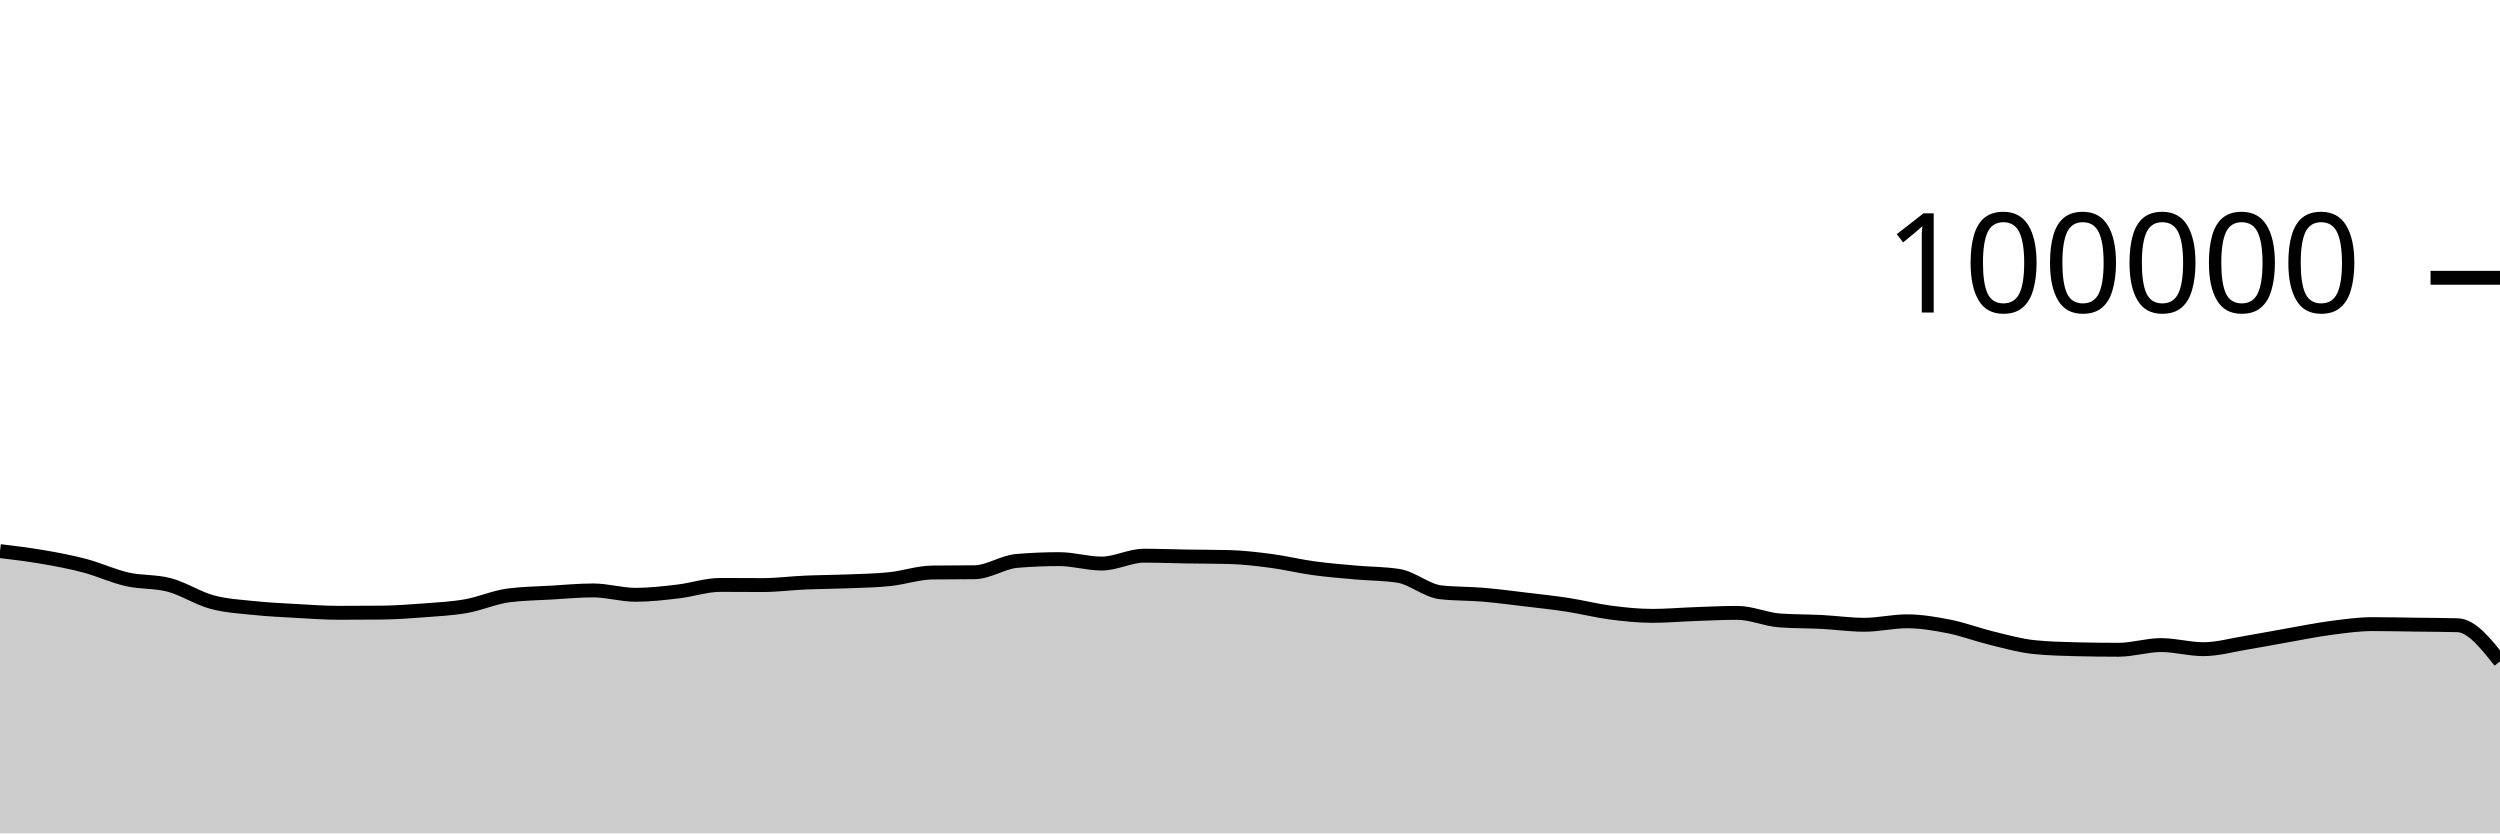
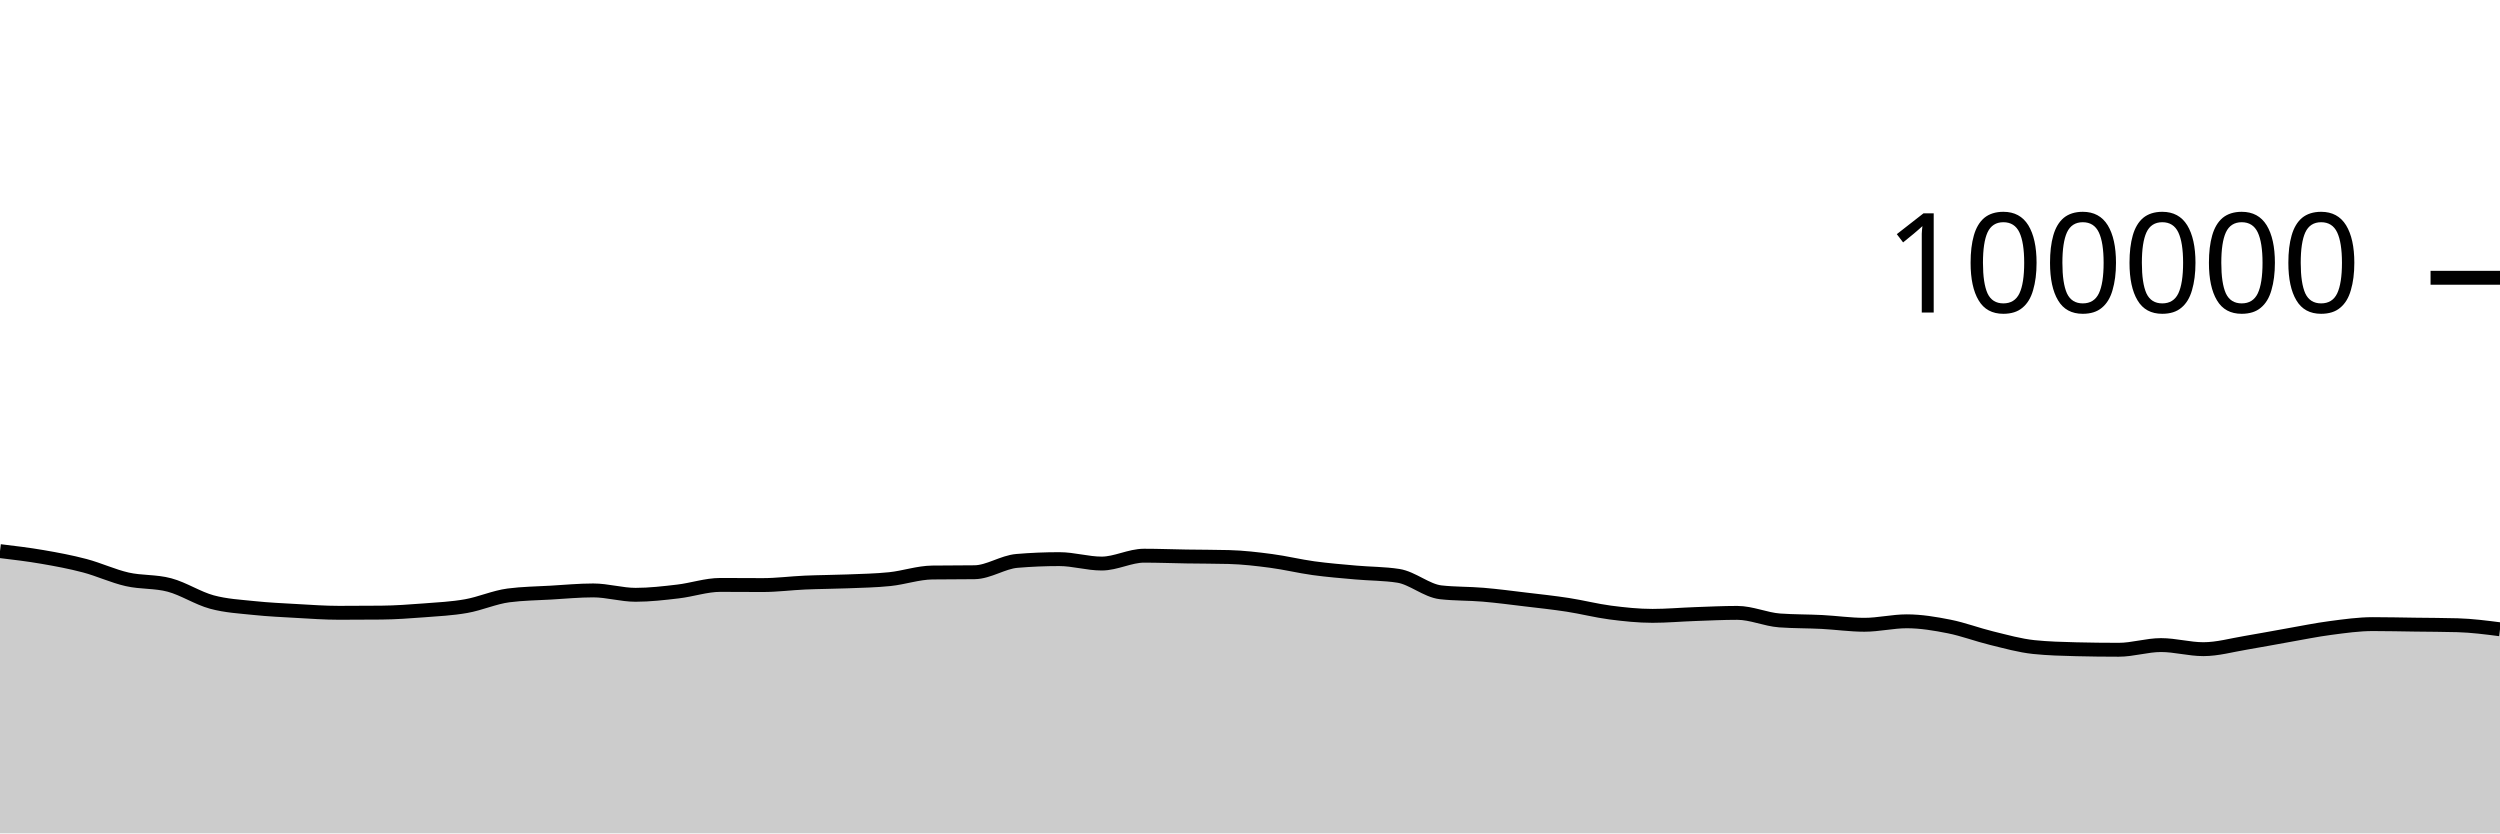
<svg xmlns="http://www.w3.org/2000/svg" viewBox="0 0 180 60">
  <g transform="translate(0,20)">
-     <path class="area" fill="rgba(0, 0, 0, 0.2)" d="M0,19.68C1.017,19.802,2.034,19.923,3.051,20.099C4.068,20.274,5.085,20.463,6.102,20.732C7.119,21.001,8.136,21.48,9.153,21.711C10.169,21.943,11.186,21.847,12.203,22.12C13.22,22.393,14.237,23.07,15.254,23.346C16.271,23.623,17.288,23.673,18.305,23.78C19.322,23.887,20.339,23.933,21.356,23.99C22.373,24.047,23.39,24.122,24.407,24.122C25.424,24.122,26.441,24.117,27.458,24.108C28.475,24.098,29.492,24.025,30.508,23.947C31.525,23.869,32.542,23.821,33.559,23.641C34.576,23.462,35.593,23.003,36.61,22.869C37.627,22.735,38.644,22.728,39.661,22.668C40.678,22.609,41.695,22.51,42.712,22.51C43.729,22.51,44.746,22.826,45.763,22.826C46.78,22.826,47.797,22.706,48.814,22.587C49.831,22.469,50.847,22.114,51.864,22.114C52.881,22.114,53.898,22.125,54.915,22.125C55.932,22.125,56.949,21.989,57.966,21.945C58.983,21.9,60,21.9,61.017,21.859C62.034,21.818,63.051,21.803,64.068,21.697C65.085,21.591,66.102,21.235,67.119,21.221C68.136,21.208,69.153,21.215,70.169,21.201C71.186,21.188,72.203,20.47,73.22,20.385C74.237,20.299,75.254,20.257,76.271,20.257C77.288,20.257,78.305,20.576,79.322,20.576C80.339,20.576,81.356,20.01,82.373,20.01C83.39,20.01,84.407,20.051,85.424,20.067C86.441,20.083,87.458,20.08,88.475,20.106C89.492,20.132,90.508,20.251,91.525,20.386C92.542,20.52,93.559,20.772,94.576,20.911C95.593,21.051,96.61,21.131,97.627,21.222C98.644,21.313,99.661,21.301,100.678,21.459C101.695,21.617,102.712,22.531,103.729,22.646C104.746,22.761,105.763,22.733,106.78,22.819C107.797,22.905,108.814,23.04,109.831,23.162C110.847,23.283,111.864,23.391,112.881,23.548C113.898,23.705,114.915,23.969,115.932,24.102C116.949,24.234,117.966,24.342,118.983,24.342C120,24.342,121.017,24.249,122.034,24.214C123.051,24.178,124.068,24.127,125.085,24.127C126.102,24.127,127.119,24.598,128.136,24.672C129.153,24.745,130.169,24.73,131.186,24.782C132.203,24.835,133.22,24.984,134.237,24.984C135.254,24.984,136.271,24.734,137.288,24.734C138.305,24.734,139.322,24.905,140.339,25.107C141.356,25.309,142.373,25.699,143.39,25.946C144.407,26.193,145.424,26.484,146.441,26.589C147.458,26.694,148.475,26.721,149.492,26.746C150.508,26.771,151.525,26.783,152.542,26.783C153.559,26.783,154.576,26.446,155.593,26.446C156.61,26.446,157.627,26.74,158.644,26.74C159.661,26.74,160.678,26.449,161.695,26.281C162.712,26.114,163.729,25.913,164.746,25.736C165.763,25.558,166.78,25.348,167.797,25.215C168.814,25.081,169.831,24.936,170.847,24.936C171.864,24.936,172.881,24.961,173.898,24.974C174.915,24.988,175.932,24.989,176.949,25.017C177.966,25.046,178.983,26.333,180,27.621L180,40C178.983,40,177.966,40,176.949,40C175.932,40,174.915,40,173.898,40C172.881,40,171.864,40,170.847,40C169.831,40,168.814,40,167.797,40C166.78,40,165.763,40,164.746,40C163.729,40,162.712,40,161.695,40C160.678,40,159.661,40,158.644,40C157.627,40,156.61,40,155.593,40C154.576,40,153.559,40,152.542,40C151.525,40,150.508,40,149.492,40C148.475,40,147.458,40,146.441,40C145.424,40,144.407,40,143.39,40C142.373,40,141.356,40,140.339,40C139.322,40,138.305,40,137.288,40C136.271,40,135.254,40,134.237,40C133.22,40,132.203,40,131.186,40C130.169,40,129.153,40,128.136,40C127.119,40,126.102,40,125.085,40C124.068,40,123.051,40,122.034,40C121.017,40,120,40,118.983,40C117.966,40,116.949,40,115.932,40C114.915,40,113.898,40,112.881,40C111.864,40,110.847,40,109.831,40C108.814,40,107.797,40,106.78,40C105.763,40,104.746,40,103.729,40C102.712,40,101.695,40,100.678,40C99.661,40,98.644,40,97.627,40C96.61,40,95.593,40,94.576,40C93.559,40,92.542,40,91.525,40C90.508,40,89.492,40,88.475,40C87.458,40,86.441,40,85.424,40C84.407,40,83.39,40,82.373,40C81.356,40,80.339,40,79.322,40C78.305,40,77.288,40,76.271,40C75.254,40,74.237,40,73.22,40C72.203,40,71.186,40,70.169,40C69.153,40,68.136,40,67.119,40C66.102,40,65.085,40,64.068,40C63.051,40,62.034,40,61.017,40C60,40,58.983,40,57.966,40C56.949,40,55.932,40,54.915,40C53.898,40,52.881,40,51.864,40C50.847,40,49.831,40,48.814,40C47.797,40,46.78,40,45.763,40C44.746,40,43.729,40,42.712,40C41.695,40,40.678,40,39.661,40C38.644,40,37.627,40,36.61,40C35.593,40,34.576,40,33.559,40C32.542,40,31.525,40,30.508,40C29.492,40,28.475,40,27.458,40C26.441,40,25.424,40,24.407,40C23.39,40,22.373,40,21.356,40C20.339,40,19.322,40,18.305,40C17.288,40,16.271,40,15.254,40C14.237,40,13.22,40,12.203,40C11.186,40,10.169,40,9.153,40C8.136,40,7.119,40,6.102,40C5.085,40,4.068,40,3.051,40C2.034,40,1.017,40,0,40Z" />
-     <path class="line" stroke="black" fill="none" d="M0,19.68C1.017,19.802,2.034,19.923,3.051,20.099C4.068,20.274,5.085,20.463,6.102,20.732C7.119,21.001,8.136,21.48,9.153,21.711C10.169,21.943,11.186,21.847,12.203,22.12C13.22,22.393,14.237,23.07,15.254,23.346C16.271,23.623,17.288,23.673,18.305,23.78C19.322,23.887,20.339,23.933,21.356,23.99C22.373,24.047,23.39,24.122,24.407,24.122C25.424,24.122,26.441,24.117,27.458,24.108C28.475,24.098,29.492,24.025,30.508,23.947C31.525,23.869,32.542,23.821,33.559,23.641C34.576,23.462,35.593,23.003,36.61,22.869C37.627,22.735,38.644,22.728,39.661,22.668C40.678,22.609,41.695,22.51,42.712,22.51C43.729,22.51,44.746,22.826,45.763,22.826C46.78,22.826,47.797,22.706,48.814,22.587C49.831,22.469,50.847,22.114,51.864,22.114C52.881,22.114,53.898,22.125,54.915,22.125C55.932,22.125,56.949,21.989,57.966,21.945C58.983,21.9,60,21.9,61.017,21.859C62.034,21.818,63.051,21.803,64.068,21.697C65.085,21.591,66.102,21.235,67.119,21.221C68.136,21.208,69.153,21.215,70.169,21.201C71.186,21.188,72.203,20.47,73.22,20.385C74.237,20.299,75.254,20.257,76.271,20.257C77.288,20.257,78.305,20.576,79.322,20.576C80.339,20.576,81.356,20.01,82.373,20.01C83.39,20.01,84.407,20.051,85.424,20.067C86.441,20.083,87.458,20.08,88.475,20.106C89.492,20.132,90.508,20.251,91.525,20.386C92.542,20.52,93.559,20.772,94.576,20.911C95.593,21.051,96.61,21.131,97.627,21.222C98.644,21.313,99.661,21.301,100.678,21.459C101.695,21.617,102.712,22.531,103.729,22.646C104.746,22.761,105.763,22.733,106.78,22.819C107.797,22.905,108.814,23.04,109.831,23.162C110.847,23.283,111.864,23.391,112.881,23.548C113.898,23.705,114.915,23.969,115.932,24.102C116.949,24.234,117.966,24.342,118.983,24.342C120,24.342,121.017,24.249,122.034,24.214C123.051,24.178,124.068,24.127,125.085,24.127C126.102,24.127,127.119,24.598,128.136,24.672C129.153,24.745,130.169,24.73,131.186,24.782C132.203,24.835,133.22,24.984,134.237,24.984C135.254,24.984,136.271,24.734,137.288,24.734C138.305,24.734,139.322,24.905,140.339,25.107C141.356,25.309,142.373,25.699,143.39,25.946C144.407,26.193,145.424,26.484,146.441,26.589C147.458,26.694,148.475,26.721,149.492,26.746C150.508,26.771,151.525,26.783,152.542,26.783C153.559,26.783,154.576,26.446,155.593,26.446C156.61,26.446,157.627,26.74,158.644,26.74C159.661,26.74,160.678,26.449,161.695,26.281C162.712,26.114,163.729,25.913,164.746,25.736C165.763,25.558,166.78,25.348,167.797,25.215C168.814,25.081,169.831,24.936,170.847,24.936C171.864,24.936,172.881,24.961,173.898,24.974C174.915,24.988,175.932,24.989,176.949,25.017C177.966,25.046,178.983,26.333,180,27.621" />
+     <path class="area" fill="rgba(0, 0, 0, 0.2)" d="M0,19.68C1.017,19.802,2.034,19.923,3.051,20.099C4.068,20.274,5.085,20.463,6.102,20.732C7.119,21.001,8.136,21.48,9.153,21.711C10.169,21.943,11.186,21.847,12.203,22.12C13.22,22.393,14.237,23.07,15.254,23.346C16.271,23.623,17.288,23.673,18.305,23.78C19.322,23.887,20.339,23.933,21.356,23.99C22.373,24.047,23.39,24.122,24.407,24.122C25.424,24.122,26.441,24.117,27.458,24.108C28.475,24.098,29.492,24.025,30.508,23.947C31.525,23.869,32.542,23.821,33.559,23.641C34.576,23.462,35.593,23.003,36.61,22.869C37.627,22.735,38.644,22.728,39.661,22.668C40.678,22.609,41.695,22.51,42.712,22.51C43.729,22.51,44.746,22.826,45.763,22.826C46.78,22.826,47.797,22.706,48.814,22.587C49.831,22.469,50.847,22.114,51.864,22.114C52.881,22.114,53.898,22.125,54.915,22.125C55.932,22.125,56.949,21.989,57.966,21.945C58.983,21.9,60,21.9,61.017,21.859C62.034,21.818,63.051,21.803,64.068,21.697C65.085,21.591,66.102,21.235,67.119,21.221C68.136,21.208,69.153,21.215,70.169,21.201C71.186,21.188,72.203,20.47,73.22,20.385C74.237,20.299,75.254,20.257,76.271,20.257C77.288,20.257,78.305,20.576,79.322,20.576C80.339,20.576,81.356,20.01,82.373,20.01C83.39,20.01,84.407,20.051,85.424,20.067C86.441,20.083,87.458,20.08,88.475,20.106C89.492,20.132,90.508,20.251,91.525,20.386C92.542,20.52,93.559,20.772,94.576,20.911C95.593,21.051,96.61,21.131,97.627,21.222C98.644,21.313,99.661,21.301,100.678,21.459C101.695,21.617,102.712,22.531,103.729,22.646C104.746,22.761,105.763,22.733,106.78,22.819C107.797,22.905,108.814,23.04,109.831,23.162C110.847,23.283,111.864,23.391,112.881,23.548C113.898,23.705,114.915,23.969,115.932,24.102C116.949,24.234,117.966,24.342,118.983,24.342C120,24.342,121.017,24.249,122.034,24.214C123.051,24.178,124.068,24.127,125.085,24.127C126.102,24.127,127.119,24.598,128.136,24.672C129.153,24.745,130.169,24.73,131.186,24.782C132.203,24.835,133.22,24.984,134.237,24.984C135.254,24.984,136.271,24.734,137.288,24.734C138.305,24.734,139.322,24.905,140.339,25.107C141.356,25.309,142.373,25.699,143.39,25.946C144.407,26.193,145.424,26.484,146.441,26.589C147.458,26.694,148.475,26.721,149.492,26.746C150.508,26.771,151.525,26.783,152.542,26.783C153.559,26.783,154.576,26.446,155.593,26.446C156.61,26.446,157.627,26.74,158.644,26.74C159.661,26.74,160.678,26.449,161.695,26.281C162.712,26.114,163.729,25.913,164.746,25.736C165.763,25.558,166.78,25.348,167.797,25.215C168.814,25.081,169.831,24.936,170.847,24.936C171.864,24.936,172.881,24.961,173.898,24.974C174.915,24.988,175.932,24.989,176.949,25.017C177.966,25.046,178.983,25.177,180,25.308L180,40C178.983,40,177.966,40,176.949,40C175.932,40,174.915,40,173.898,40C172.881,40,171.864,40,170.847,40C169.831,40,168.814,40,167.797,40C166.78,40,165.763,40,164.746,40C163.729,40,162.712,40,161.695,40C160.678,40,159.661,40,158.644,40C157.627,40,156.61,40,155.593,40C154.576,40,153.559,40,152.542,40C151.525,40,150.508,40,149.492,40C148.475,40,147.458,40,146.441,40C145.424,40,144.407,40,143.39,40C142.373,40,141.356,40,140.339,40C139.322,40,138.305,40,137.288,40C136.271,40,135.254,40,134.237,40C133.22,40,132.203,40,131.186,40C130.169,40,129.153,40,128.136,40C127.119,40,126.102,40,125.085,40C124.068,40,123.051,40,122.034,40C121.017,40,120,40,118.983,40C117.966,40,116.949,40,115.932,40C114.915,40,113.898,40,112.881,40C111.864,40,110.847,40,109.831,40C108.814,40,107.797,40,106.78,40C105.763,40,104.746,40,103.729,40C102.712,40,101.695,40,100.678,40C99.661,40,98.644,40,97.627,40C96.61,40,95.593,40,94.576,40C93.559,40,92.542,40,91.525,40C90.508,40,89.492,40,88.475,40C87.458,40,86.441,40,85.424,40C84.407,40,83.39,40,82.373,40C81.356,40,80.339,40,79.322,40C78.305,40,77.288,40,76.271,40C75.254,40,74.237,40,73.22,40C72.203,40,71.186,40,70.169,40C69.153,40,68.136,40,67.119,40C66.102,40,65.085,40,64.068,40C63.051,40,62.034,40,61.017,40C60,40,58.983,40,57.966,40C56.949,40,55.932,40,54.915,40C53.898,40,52.881,40,51.864,40C50.847,40,49.831,40,48.814,40C47.797,40,46.78,40,45.763,40C44.746,40,43.729,40,42.712,40C41.695,40,40.678,40,39.661,40C38.644,40,37.627,40,36.61,40C35.593,40,34.576,40,33.559,40C32.542,40,31.525,40,30.508,40C29.492,40,28.475,40,27.458,40C26.441,40,25.424,40,24.407,40C23.39,40,22.373,40,21.356,40C20.339,40,19.322,40,18.305,40C17.288,40,16.271,40,15.254,40C14.237,40,13.22,40,12.203,40C11.186,40,10.169,40,9.153,40C8.136,40,7.119,40,6.102,40C5.085,40,4.068,40,3.051,40C2.034,40,1.017,40,0,40Z" />
+     <path class="line" stroke="black" fill="none" d="M0,19.68C1.017,19.802,2.034,19.923,3.051,20.099C4.068,20.274,5.085,20.463,6.102,20.732C7.119,21.001,8.136,21.48,9.153,21.711C10.169,21.943,11.186,21.847,12.203,22.12C13.22,22.393,14.237,23.07,15.254,23.346C16.271,23.623,17.288,23.673,18.305,23.78C19.322,23.887,20.339,23.933,21.356,23.99C22.373,24.047,23.39,24.122,24.407,24.122C25.424,24.122,26.441,24.117,27.458,24.108C28.475,24.098,29.492,24.025,30.508,23.947C31.525,23.869,32.542,23.821,33.559,23.641C34.576,23.462,35.593,23.003,36.61,22.869C37.627,22.735,38.644,22.728,39.661,22.668C40.678,22.609,41.695,22.51,42.712,22.51C43.729,22.51,44.746,22.826,45.763,22.826C46.78,22.826,47.797,22.706,48.814,22.587C49.831,22.469,50.847,22.114,51.864,22.114C52.881,22.114,53.898,22.125,54.915,22.125C55.932,22.125,56.949,21.989,57.966,21.945C58.983,21.9,60,21.9,61.017,21.859C62.034,21.818,63.051,21.803,64.068,21.697C65.085,21.591,66.102,21.235,67.119,21.221C68.136,21.208,69.153,21.215,70.169,21.201C71.186,21.188,72.203,20.47,73.22,20.385C74.237,20.299,75.254,20.257,76.271,20.257C77.288,20.257,78.305,20.576,79.322,20.576C80.339,20.576,81.356,20.01,82.373,20.01C83.39,20.01,84.407,20.051,85.424,20.067C86.441,20.083,87.458,20.08,88.475,20.106C89.492,20.132,90.508,20.251,91.525,20.386C92.542,20.52,93.559,20.772,94.576,20.911C95.593,21.051,96.61,21.131,97.627,21.222C98.644,21.313,99.661,21.301,100.678,21.459C101.695,21.617,102.712,22.531,103.729,22.646C104.746,22.761,105.763,22.733,106.78,22.819C107.797,22.905,108.814,23.04,109.831,23.162C110.847,23.283,111.864,23.391,112.881,23.548C113.898,23.705,114.915,23.969,115.932,24.102C116.949,24.234,117.966,24.342,118.983,24.342C120,24.342,121.017,24.249,122.034,24.214C123.051,24.178,124.068,24.127,125.085,24.127C126.102,24.127,127.119,24.598,128.136,24.672C129.153,24.745,130.169,24.73,131.186,24.782C132.203,24.835,133.22,24.984,134.237,24.984C135.254,24.984,136.271,24.734,137.288,24.734C138.305,24.734,139.322,24.905,140.339,25.107C141.356,25.309,142.373,25.699,143.39,25.946C144.407,26.193,145.424,26.484,146.441,26.589C147.458,26.694,148.475,26.721,149.492,26.746C150.508,26.771,151.525,26.783,152.542,26.783C153.559,26.783,154.576,26.446,155.593,26.446C156.61,26.446,157.627,26.74,158.644,26.74C159.661,26.74,160.678,26.449,161.695,26.281C162.712,26.114,163.729,25.913,164.746,25.736C165.763,25.558,166.78,25.348,167.797,25.215C168.814,25.081,169.831,24.936,170.847,24.936C171.864,24.936,172.881,24.961,173.898,24.974C174.915,24.988,175.932,24.989,176.949,25.017C177.966,25.046,178.983,25.177,180,25.308" />
    <path class="axis-ceiling" stroke-width="1" stroke="black" fill="none" d="M175,0L180,0" />
    <text class="axis-ceiling-label" font-family="sans-serif" text-anchor="end" font-size="10px" x="170" y="2.5">100000</text>
  </g>
</svg>
